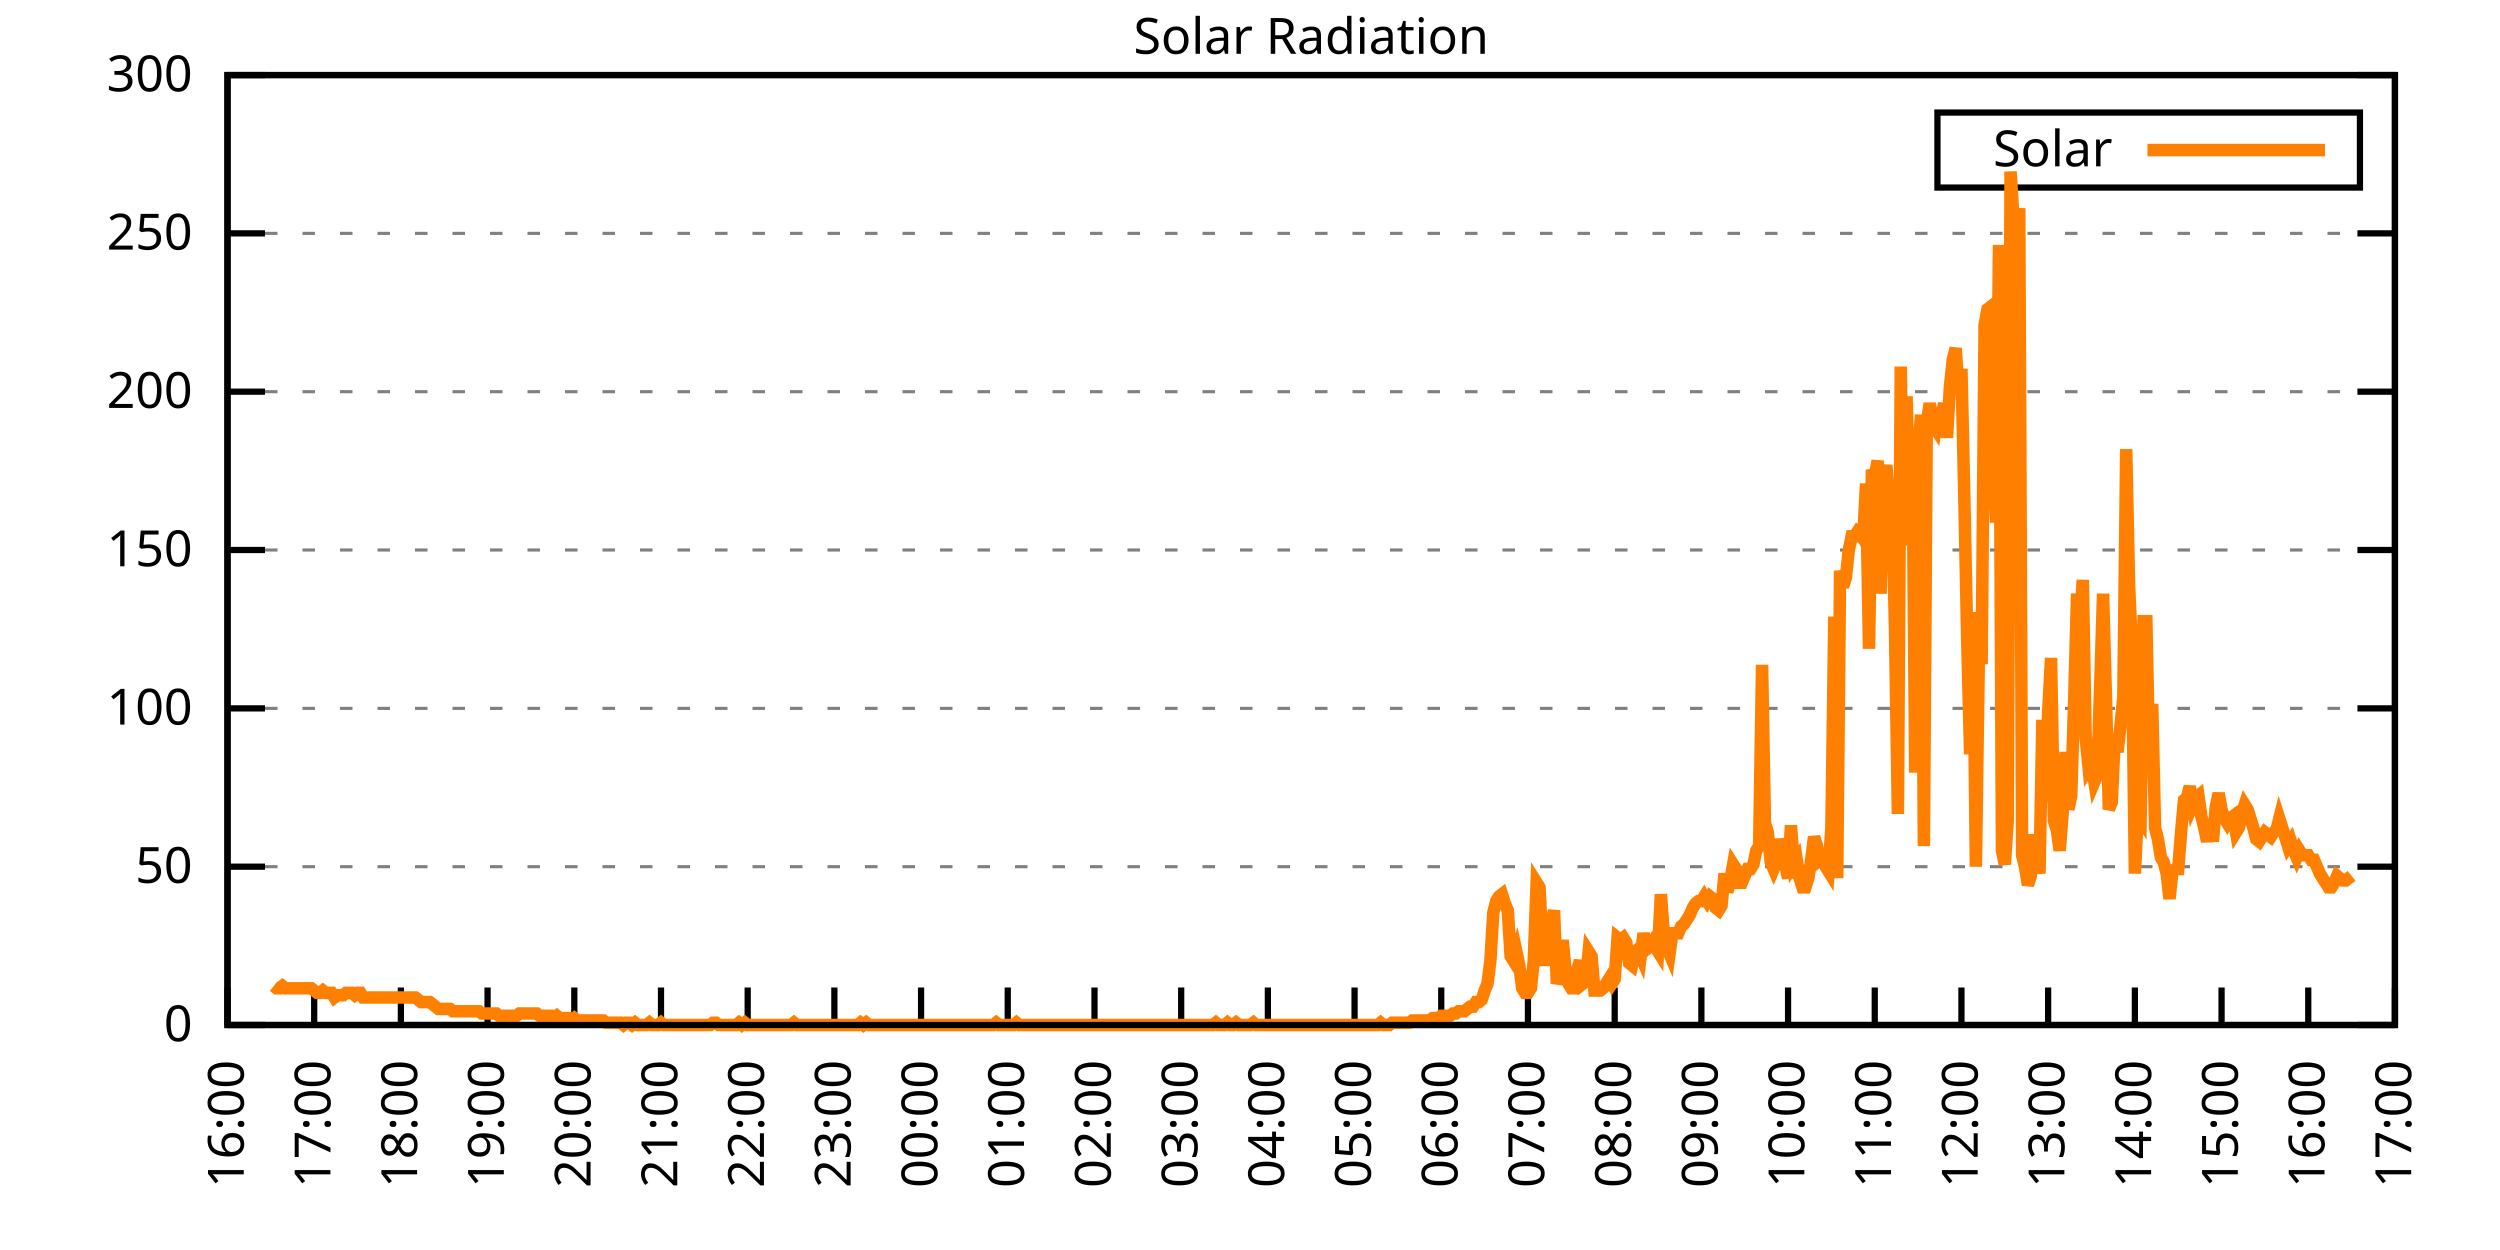
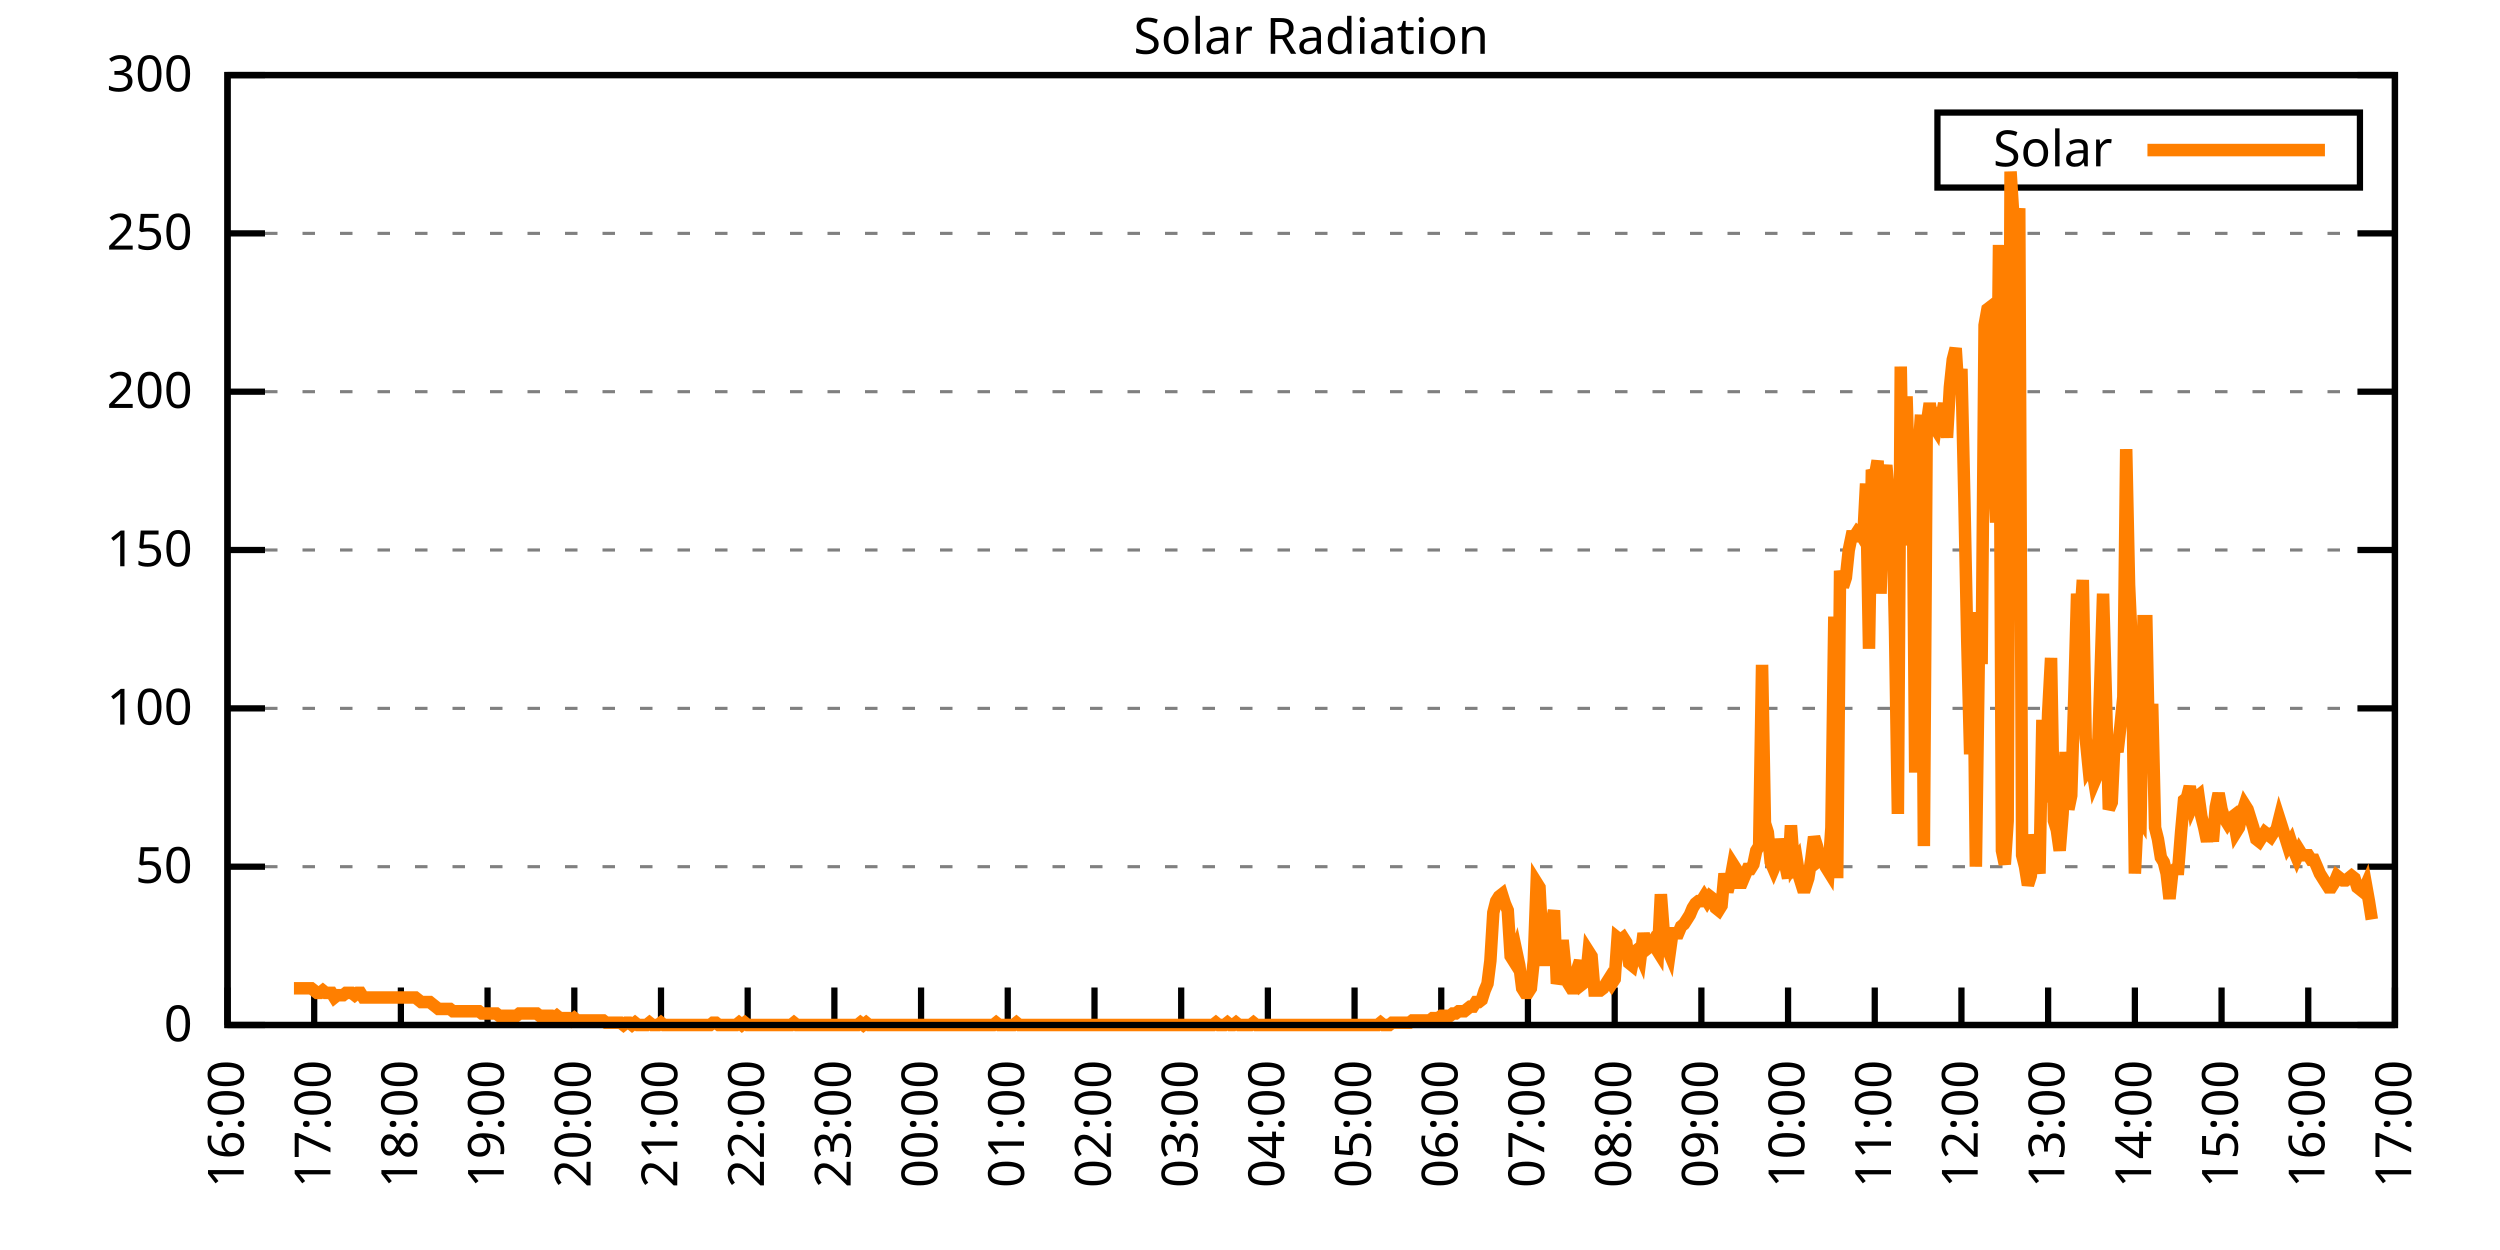
<svg xmlns="http://www.w3.org/2000/svg" xmlns:xlink="http://www.w3.org/1999/xlink" width="400" height="200" viewBox="0 0 400 200">
  <g id="gnuplot_canvas">
    <rect x="0" y="0" width="400" height="200" fill="none" />
    <defs>
      <circle id="gpDot" r="0.5" stroke-width="0.5" stroke="currentColor" />
      <path id="gpPt0" stroke-width="0.333" stroke="currentColor" d="M-1,0 h2 M0,-1 v2" />
      <path id="gpPt1" stroke-width="0.333" stroke="currentColor" d="M-1,-1 L1,1 M1,-1 L-1,1" />
      <path id="gpPt2" stroke-width="0.333" stroke="currentColor" d="M-1,0 L1,0 M0,-1 L0,1 M-1,-1 L1,1 M-1,1 L1,-1" />
      <rect id="gpPt3" stroke-width="0.333" stroke="currentColor" x="-1" y="-1" width="2" height="2" />
      <rect id="gpPt4" stroke-width="0.333" stroke="currentColor" fill="currentColor" x="-1" y="-1" width="2" height="2" />
      <circle id="gpPt5" stroke-width="0.333" stroke="currentColor" cx="0" cy="0" r="1" />
      <use xlink:href="#gpPt5" id="gpPt6" fill="currentColor" stroke="none" />
      <path id="gpPt7" stroke-width="0.333" stroke="currentColor" d="M0,-1.33 L-1.33,0.67 L1.33,0.67 z" />
      <use xlink:href="#gpPt7" id="gpPt8" fill="currentColor" stroke="none" />
      <use xlink:href="#gpPt7" id="gpPt9" stroke="currentColor" transform="rotate(180)" />
      <use xlink:href="#gpPt9" id="gpPt10" fill="currentColor" stroke="none" />
      <use xlink:href="#gpPt3" id="gpPt11" stroke="currentColor" transform="rotate(45)" />
      <use xlink:href="#gpPt11" id="gpPt12" fill="currentColor" stroke="none" />
      <path id="gpPt13" stroke-width="0.333" stroke="currentColor" d="M0,1.330 L1.265,0.411 L0.782,-1.067 L-0.782,-1.076 L-1.265,0.411 z" />
      <use xlink:href="#gpPt13" id="gpPt14" fill="currentColor" stroke="none" />
      <filter id="textbox" filterUnits="objectBoundingBox" x="0" y="0" height="1" width="1">
        <feFlood flood-color="white" flood-opacity="1" result="bgnd" />
        <feComposite in="SourceGraphic" in2="bgnd" operator="atop" />
      </filter>
      <filter id="greybox" filterUnits="objectBoundingBox" x="0" y="0" height="1" width="1">
        <feFlood flood-color="lightgrey" flood-opacity="1" result="grey" />
        <feComposite in="SourceGraphic" in2="grey" operator="atop" />
      </filter>
    </defs>
    <g fill="none" color="white" stroke="currentColor" stroke-width="1.00" stroke-linecap="butt" stroke-linejoin="miter">
</g>
    <g fill="none" color="black" stroke="currentColor" stroke-width="1.00" stroke-linecap="butt" stroke-linejoin="miter">
      <g stroke="none" shape-rendering="crispEdges">
        <polygon fill="rgb(255, 255, 255)" points="36.40,164.00 383.18,164.00 383.18,12.02 36.40,12.02 " />
      </g>
    </g>
    <g fill="none" color="black" stroke="currentColor" stroke-width="1.00" stroke-linecap="butt" stroke-linejoin="miter">
</g>
    <g fill="none" color="black" stroke="black" stroke-width="0.50" stroke-linecap="butt" stroke-linejoin="miter">
</g>
    <g fill="none" color="gray" stroke="currentColor" stroke-width="0.50" stroke-linecap="butt" stroke-linejoin="miter">
      <path stroke="gray" stroke-dasharray="2,4" class="gridline" d="M36.40,164.00 L383.19,164.00  " />
    </g>
    <g fill="none" color="gray" stroke="gray" stroke-width="1.00" stroke-linecap="butt" stroke-linejoin="miter">
</g>
    <g fill="none" color="black" stroke="currentColor" stroke-width="1.00" stroke-linecap="butt" stroke-linejoin="miter">
      <path stroke="black" d="M36.40,164.00 L42.40,164.00 M383.19,164.00 L377.19,164.00  " />
      <g transform="translate(30.80,166.60)" stroke="none" fill="black" font-family="Sans" font-size="8.00" text-anchor="end">
        <text>
          <tspan font-family="Sans"> 0</tspan>
        </text>
      </g>
    </g>
    <g fill="none" color="black" stroke="currentColor" stroke-width="1.00" stroke-linecap="butt" stroke-linejoin="miter">
</g>
    <g fill="none" color="black" stroke="black" stroke-width="0.50" stroke-linecap="butt" stroke-linejoin="miter">
</g>
    <g fill="none" color="gray" stroke="currentColor" stroke-width="0.50" stroke-linecap="butt" stroke-linejoin="miter">
      <path stroke="gray" stroke-dasharray="2,4" class="gridline" d="M36.40,138.67 L383.19,138.67  " />
    </g>
    <g fill="none" color="gray" stroke="gray" stroke-width="1.00" stroke-linecap="butt" stroke-linejoin="miter">
</g>
    <g fill="none" color="black" stroke="currentColor" stroke-width="1.00" stroke-linecap="butt" stroke-linejoin="miter">
      <path stroke="black" d="M36.40,138.67 L42.40,138.67 M383.19,138.67 L377.19,138.67  " />
      <g transform="translate(30.80,141.27)" stroke="none" fill="black" font-family="Sans" font-size="8.00" text-anchor="end">
        <text>
          <tspan font-family="Sans"> 50</tspan>
        </text>
      </g>
    </g>
    <g fill="none" color="black" stroke="currentColor" stroke-width="1.00" stroke-linecap="butt" stroke-linejoin="miter">
</g>
    <g fill="none" color="black" stroke="black" stroke-width="0.50" stroke-linecap="butt" stroke-linejoin="miter">
</g>
    <g fill="none" color="gray" stroke="currentColor" stroke-width="0.50" stroke-linecap="butt" stroke-linejoin="miter">
      <path stroke="gray" stroke-dasharray="2,4" class="gridline" d="M36.40,113.34 L383.19,113.34  " />
    </g>
    <g fill="none" color="gray" stroke="gray" stroke-width="1.00" stroke-linecap="butt" stroke-linejoin="miter">
</g>
    <g fill="none" color="black" stroke="currentColor" stroke-width="1.00" stroke-linecap="butt" stroke-linejoin="miter">
      <path stroke="black" d="M36.40,113.34 L42.40,113.34 M383.19,113.34 L377.19,113.34  " />
      <g transform="translate(30.80,115.94)" stroke="none" fill="black" font-family="Sans" font-size="8.00" text-anchor="end">
        <text>
          <tspan font-family="Sans"> 100</tspan>
        </text>
      </g>
    </g>
    <g fill="none" color="black" stroke="currentColor" stroke-width="1.00" stroke-linecap="butt" stroke-linejoin="miter">
</g>
    <g fill="none" color="black" stroke="black" stroke-width="0.50" stroke-linecap="butt" stroke-linejoin="miter">
</g>
    <g fill="none" color="gray" stroke="currentColor" stroke-width="0.50" stroke-linecap="butt" stroke-linejoin="miter">
      <path stroke="gray" stroke-dasharray="2,4" class="gridline" d="M36.40,88.00 L383.19,88.00  " />
    </g>
    <g fill="none" color="gray" stroke="gray" stroke-width="1.00" stroke-linecap="butt" stroke-linejoin="miter">
</g>
    <g fill="none" color="black" stroke="currentColor" stroke-width="1.00" stroke-linecap="butt" stroke-linejoin="miter">
      <path stroke="black" d="M36.40,88.00 L42.40,88.00 M383.19,88.00 L377.19,88.00  " />
      <g transform="translate(30.80,90.60)" stroke="none" fill="black" font-family="Sans" font-size="8.00" text-anchor="end">
        <text>
          <tspan font-family="Sans"> 150</tspan>
        </text>
      </g>
    </g>
    <g fill="none" color="black" stroke="currentColor" stroke-width="1.00" stroke-linecap="butt" stroke-linejoin="miter">
</g>
    <g fill="none" color="black" stroke="black" stroke-width="0.50" stroke-linecap="butt" stroke-linejoin="miter">
</g>
    <g fill="none" color="gray" stroke="currentColor" stroke-width="0.50" stroke-linecap="butt" stroke-linejoin="miter">
      <path stroke="gray" stroke-dasharray="2,4" class="gridline" d="M36.40,62.67 L383.19,62.67  " />
    </g>
    <g fill="none" color="gray" stroke="gray" stroke-width="1.00" stroke-linecap="butt" stroke-linejoin="miter">
</g>
    <g fill="none" color="black" stroke="currentColor" stroke-width="1.00" stroke-linecap="butt" stroke-linejoin="miter">
      <path stroke="black" d="M36.40,62.67 L42.40,62.67 M383.19,62.67 L377.19,62.67  " />
      <g transform="translate(30.80,65.27)" stroke="none" fill="black" font-family="Sans" font-size="8.00" text-anchor="end">
        <text>
          <tspan font-family="Sans"> 200</tspan>
        </text>
      </g>
    </g>
    <g fill="none" color="black" stroke="currentColor" stroke-width="1.00" stroke-linecap="butt" stroke-linejoin="miter">
</g>
    <g fill="none" color="black" stroke="black" stroke-width="0.50" stroke-linecap="butt" stroke-linejoin="miter">
</g>
    <g fill="none" color="gray" stroke="currentColor" stroke-width="0.50" stroke-linecap="butt" stroke-linejoin="miter">
      <path stroke="gray" stroke-dasharray="2,4" class="gridline" d="M36.40,37.34 L383.19,37.34  " />
    </g>
    <g fill="none" color="gray" stroke="gray" stroke-width="1.00" stroke-linecap="butt" stroke-linejoin="miter">
</g>
    <g fill="none" color="black" stroke="currentColor" stroke-width="1.00" stroke-linecap="butt" stroke-linejoin="miter">
      <path stroke="black" d="M36.40,37.34 L42.40,37.34 M383.19,37.34 L377.19,37.34  " />
      <g transform="translate(30.80,39.94)" stroke="none" fill="black" font-family="Sans" font-size="8.00" text-anchor="end">
        <text>
          <tspan font-family="Sans"> 250</tspan>
        </text>
      </g>
    </g>
    <g fill="none" color="black" stroke="currentColor" stroke-width="1.00" stroke-linecap="butt" stroke-linejoin="miter">
</g>
    <g fill="none" color="black" stroke="black" stroke-width="0.50" stroke-linecap="butt" stroke-linejoin="miter">
</g>
    <g fill="none" color="gray" stroke="currentColor" stroke-width="0.50" stroke-linecap="butt" stroke-linejoin="miter">
      <path stroke="gray" stroke-dasharray="2,4" class="gridline" d="M36.40,12.01 L383.19,12.01  " />
    </g>
    <g fill="none" color="gray" stroke="gray" stroke-width="1.00" stroke-linecap="butt" stroke-linejoin="miter">
</g>
    <g fill="none" color="black" stroke="currentColor" stroke-width="1.00" stroke-linecap="butt" stroke-linejoin="miter">
      <path stroke="black" d="M36.40,12.01 L42.40,12.01 M383.19,12.01 L377.19,12.01  " />
      <g transform="translate(30.80,14.61)" stroke="none" fill="black" font-family="Sans" font-size="8.00" text-anchor="end">
        <text>
          <tspan font-family="Sans"> 300</tspan>
        </text>
      </g>
    </g>
    <g fill="none" color="black" stroke="currentColor" stroke-width="1.00" stroke-linecap="butt" stroke-linejoin="miter">
      <path stroke="black" d="M36.40,164.00 L36.40,158.00  " />
      <g transform="translate(39.00,169.60) rotate(270.00)" stroke="none" fill="black" font-family="Sans" font-size="8.00" text-anchor="end">
        <text>
          <tspan font-family="Sans">16:00</tspan>
        </text>
      </g>
    </g>
    <g fill="none" color="black" stroke="currentColor" stroke-width="1.00" stroke-linecap="butt" stroke-linejoin="miter">
      <path stroke="black" d="M50.27,164.00 L50.27,158.00  " />
      <g transform="translate(52.87,169.60) rotate(270.00)" stroke="none" fill="black" font-family="Sans" font-size="8.00" text-anchor="end">
        <text>
          <tspan font-family="Sans">17:00</tspan>
        </text>
      </g>
    </g>
    <g fill="none" color="black" stroke="currentColor" stroke-width="1.00" stroke-linecap="butt" stroke-linejoin="miter">
      <path stroke="black" d="M64.14,164.00 L64.14,158.00  " />
      <g transform="translate(66.74,169.60) rotate(270.00)" stroke="none" fill="black" font-family="Sans" font-size="8.00" text-anchor="end">
        <text>
          <tspan font-family="Sans">18:00</tspan>
        </text>
      </g>
    </g>
    <g fill="none" color="black" stroke="currentColor" stroke-width="1.00" stroke-linecap="butt" stroke-linejoin="miter">
      <path stroke="black" d="M78.01,164.00 L78.01,158.00  " />
      <g transform="translate(80.61,169.60) rotate(270.00)" stroke="none" fill="black" font-family="Sans" font-size="8.00" text-anchor="end">
        <text>
          <tspan font-family="Sans">19:00</tspan>
        </text>
      </g>
    </g>
    <g fill="none" color="black" stroke="currentColor" stroke-width="1.00" stroke-linecap="butt" stroke-linejoin="miter">
      <path stroke="black" d="M91.89,164.00 L91.89,158.00  " />
      <g transform="translate(94.49,169.60) rotate(270.00)" stroke="none" fill="black" font-family="Sans" font-size="8.00" text-anchor="end">
        <text>
          <tspan font-family="Sans">20:00</tspan>
        </text>
      </g>
    </g>
    <g fill="none" color="black" stroke="currentColor" stroke-width="1.00" stroke-linecap="butt" stroke-linejoin="miter">
      <path stroke="black" d="M105.76,164.00 L105.76,158.00  " />
      <g transform="translate(108.36,169.60) rotate(270.00)" stroke="none" fill="black" font-family="Sans" font-size="8.00" text-anchor="end">
        <text>
          <tspan font-family="Sans">21:00</tspan>
        </text>
      </g>
    </g>
    <g fill="none" color="black" stroke="currentColor" stroke-width="1.00" stroke-linecap="butt" stroke-linejoin="miter">
      <path stroke="black" d="M119.63,164.00 L119.63,158.00  " />
      <g transform="translate(122.23,169.60) rotate(270.00)" stroke="none" fill="black" font-family="Sans" font-size="8.00" text-anchor="end">
        <text>
          <tspan font-family="Sans">22:00</tspan>
        </text>
      </g>
    </g>
    <g fill="none" color="black" stroke="currentColor" stroke-width="1.00" stroke-linecap="butt" stroke-linejoin="miter">
      <path stroke="black" d="M133.50,164.00 L133.50,158.00  " />
      <g transform="translate(136.10,169.60) rotate(270.00)" stroke="none" fill="black" font-family="Sans" font-size="8.00" text-anchor="end">
        <text>
          <tspan font-family="Sans">23:00</tspan>
        </text>
      </g>
    </g>
    <g fill="none" color="black" stroke="currentColor" stroke-width="1.00" stroke-linecap="butt" stroke-linejoin="miter">
      <path stroke="black" d="M147.37,164.00 L147.37,158.00  " />
      <g transform="translate(149.97,169.60) rotate(270.00)" stroke="none" fill="black" font-family="Sans" font-size="8.00" text-anchor="end">
        <text>
          <tspan font-family="Sans">00:00</tspan>
        </text>
      </g>
    </g>
    <g fill="none" color="black" stroke="currentColor" stroke-width="1.00" stroke-linecap="butt" stroke-linejoin="miter">
      <path stroke="black" d="M161.24,164.00 L161.24,158.00  " />
      <g transform="translate(163.84,169.60) rotate(270.00)" stroke="none" fill="black" font-family="Sans" font-size="8.00" text-anchor="end">
        <text>
          <tspan font-family="Sans">01:00</tspan>
        </text>
      </g>
    </g>
    <g fill="none" color="black" stroke="currentColor" stroke-width="1.00" stroke-linecap="butt" stroke-linejoin="miter">
      <path stroke="black" d="M175.12,164.00 L175.12,158.00  " />
      <g transform="translate(177.72,169.60) rotate(270.00)" stroke="none" fill="black" font-family="Sans" font-size="8.00" text-anchor="end">
        <text>
          <tspan font-family="Sans">02:00</tspan>
        </text>
      </g>
    </g>
    <g fill="none" color="black" stroke="currentColor" stroke-width="1.00" stroke-linecap="butt" stroke-linejoin="miter">
      <path stroke="black" d="M188.99,164.00 L188.99,158.00  " />
      <g transform="translate(191.59,169.60) rotate(270.00)" stroke="none" fill="black" font-family="Sans" font-size="8.00" text-anchor="end">
        <text>
          <tspan font-family="Sans">03:00</tspan>
        </text>
      </g>
    </g>
    <g fill="none" color="black" stroke="currentColor" stroke-width="1.00" stroke-linecap="butt" stroke-linejoin="miter">
      <path stroke="black" d="M202.86,164.00 L202.86,158.00  " />
      <g transform="translate(205.46,169.60) rotate(270.00)" stroke="none" fill="black" font-family="Sans" font-size="8.00" text-anchor="end">
        <text>
          <tspan font-family="Sans">04:00</tspan>
        </text>
      </g>
    </g>
    <g fill="none" color="black" stroke="currentColor" stroke-width="1.00" stroke-linecap="butt" stroke-linejoin="miter">
      <path stroke="black" d="M216.73,164.00 L216.73,158.00  " />
      <g transform="translate(219.33,169.60) rotate(270.00)" stroke="none" fill="black" font-family="Sans" font-size="8.00" text-anchor="end">
        <text>
          <tspan font-family="Sans">05:00</tspan>
        </text>
      </g>
    </g>
    <g fill="none" color="black" stroke="currentColor" stroke-width="1.00" stroke-linecap="butt" stroke-linejoin="miter">
      <path stroke="black" d="M230.60,164.00 L230.60,158.00  " />
      <g transform="translate(233.20,169.60) rotate(270.00)" stroke="none" fill="black" font-family="Sans" font-size="8.00" text-anchor="end">
        <text>
          <tspan font-family="Sans">06:00</tspan>
        </text>
      </g>
    </g>
    <g fill="none" color="black" stroke="currentColor" stroke-width="1.00" stroke-linecap="butt" stroke-linejoin="miter">
      <path stroke="black" d="M244.47,164.00 L244.47,158.00  " />
      <g transform="translate(247.07,169.60) rotate(270.00)" stroke="none" fill="black" font-family="Sans" font-size="8.00" text-anchor="end">
        <text>
          <tspan font-family="Sans">07:00</tspan>
        </text>
      </g>
    </g>
    <g fill="none" color="black" stroke="currentColor" stroke-width="1.00" stroke-linecap="butt" stroke-linejoin="miter">
      <path stroke="black" d="M258.35,164.00 L258.35,158.00  " />
      <g transform="translate(260.95,169.60) rotate(270.00)" stroke="none" fill="black" font-family="Sans" font-size="8.00" text-anchor="end">
        <text>
          <tspan font-family="Sans">08:00</tspan>
        </text>
      </g>
    </g>
    <g fill="none" color="black" stroke="currentColor" stroke-width="1.00" stroke-linecap="butt" stroke-linejoin="miter">
      <path stroke="black" d="M272.22,164.00 L272.22,158.00  " />
      <g transform="translate(274.82,169.60) rotate(270.00)" stroke="none" fill="black" font-family="Sans" font-size="8.00" text-anchor="end">
        <text>
          <tspan font-family="Sans">09:00</tspan>
        </text>
      </g>
    </g>
    <g fill="none" color="black" stroke="currentColor" stroke-width="1.00" stroke-linecap="butt" stroke-linejoin="miter">
      <path stroke="black" d="M286.09,164.00 L286.09,158.00  " />
      <g transform="translate(288.69,169.60) rotate(270.00)" stroke="none" fill="black" font-family="Sans" font-size="8.00" text-anchor="end">
        <text>
          <tspan font-family="Sans">10:00</tspan>
        </text>
      </g>
    </g>
    <g fill="none" color="black" stroke="currentColor" stroke-width="1.00" stroke-linecap="butt" stroke-linejoin="miter">
      <path stroke="black" d="M299.96,164.00 L299.96,158.00  " />
      <g transform="translate(302.56,169.60) rotate(270.00)" stroke="none" fill="black" font-family="Sans" font-size="8.00" text-anchor="end">
        <text>
          <tspan font-family="Sans">11:00</tspan>
        </text>
      </g>
    </g>
    <g fill="none" color="black" stroke="currentColor" stroke-width="1.00" stroke-linecap="butt" stroke-linejoin="miter">
      <path stroke="black" d="M313.83,164.00 L313.83,158.00  " />
      <g transform="translate(316.43,169.60) rotate(270.00)" stroke="none" fill="black" font-family="Sans" font-size="8.00" text-anchor="end">
        <text>
          <tspan font-family="Sans">12:00</tspan>
        </text>
      </g>
    </g>
    <g fill="none" color="black" stroke="currentColor" stroke-width="1.00" stroke-linecap="butt" stroke-linejoin="miter">
      <path stroke="black" d="M327.70,164.00 L327.70,158.00  " />
      <g transform="translate(330.30,169.60) rotate(270.00)" stroke="none" fill="black" font-family="Sans" font-size="8.00" text-anchor="end">
        <text>
          <tspan font-family="Sans">13:00</tspan>
        </text>
      </g>
    </g>
    <g fill="none" color="black" stroke="currentColor" stroke-width="1.00" stroke-linecap="butt" stroke-linejoin="miter">
      <path stroke="black" d="M341.58,164.00 L341.58,158.00  " />
      <g transform="translate(344.18,169.60) rotate(270.00)" stroke="none" fill="black" font-family="Sans" font-size="8.00" text-anchor="end">
        <text>
          <tspan font-family="Sans">14:00</tspan>
        </text>
      </g>
    </g>
    <g fill="none" color="black" stroke="currentColor" stroke-width="1.00" stroke-linecap="butt" stroke-linejoin="miter">
      <path stroke="black" d="M355.45,164.00 L355.45,158.00  " />
      <g transform="translate(358.05,169.60) rotate(270.00)" stroke="none" fill="black" font-family="Sans" font-size="8.00" text-anchor="end">
        <text>
          <tspan font-family="Sans">15:00</tspan>
        </text>
      </g>
    </g>
    <g fill="none" color="black" stroke="currentColor" stroke-width="1.00" stroke-linecap="butt" stroke-linejoin="miter">
      <path stroke="black" d="M369.32,164.00 L369.32,158.00  " />
      <g transform="translate(371.92,169.60) rotate(270.00)" stroke="none" fill="black" font-family="Sans" font-size="8.00" text-anchor="end">
        <text>
          <tspan font-family="Sans">16:00</tspan>
        </text>
      </g>
    </g>
    <g fill="none" color="black" stroke="currentColor" stroke-width="1.00" stroke-linecap="butt" stroke-linejoin="miter">
      <path stroke="black" d="M383.19,164.00 L383.19,158.00  " />
      <g transform="translate(385.79,169.60) rotate(270.00)" stroke="none" fill="black" font-family="Sans" font-size="8.00" text-anchor="end">
        <text>
          <tspan font-family="Sans">17:00</tspan>
        </text>
      </g>
    </g>
    <g fill="none" color="black" stroke="currentColor" stroke-width="1.00" stroke-linecap="butt" stroke-linejoin="miter">
</g>
    <g fill="none" color="black" stroke="currentColor" stroke-width="1.00" stroke-linecap="butt" stroke-linejoin="miter">
      <path stroke="black" d="M36.40,12.01 L36.40,164.00 L383.19,164.00 L383.19,12.01 L36.40,12.01 Z  " />
    </g>
    <g fill="none" color="black" stroke="currentColor" stroke-width="1.00" stroke-linecap="butt" stroke-linejoin="miter">
</g>
    <g fill="none" color="black" stroke="currentColor" stroke-width="1.00" stroke-linecap="butt" stroke-linejoin="miter">
      <path stroke="black" d="M309.99,30.01 L309.99,18.01 L377.59,18.01 L377.59,30.01 L309.99,30.01 Z  " />
    </g>
    <g id="Solar_Radiation_plot_1">
      <g fill="none" color="white" stroke="black" stroke-width="2.00" stroke-linecap="butt" stroke-linejoin="miter">
</g>
      <g fill="none" color="black" stroke="currentColor" stroke-width="2.00" stroke-linecap="butt" stroke-linejoin="miter">
        <g transform="translate(337.99,26.61)" stroke="none" fill="black" font-family="Sans" font-size="8.00" text-anchor="end">
          <text>
            <tspan font-family="Sans">Solar</tspan>
          </text>
        </g>
      </g>
      <g fill="none" color="black" stroke="currentColor" stroke-width="2.00" stroke-linecap="butt" stroke-linejoin="miter">
-         <path stroke="rgb(255, 127,   0)" d="M343.59,24.01 L371.99,24.01 M43.80,157.76 L44.26,158.13 L44.72,158.13 L45.19,157.76 L45.65,158.13 L46.11,158.13   L46.57,158.13 L47.03,158.13 L47.50,158.13 L47.96,158.13 L48.42,158.13 L48.88,158.13 L49.35,158.13 L49.81,158.13   L50.27,158.49 L50.73,158.86 L51.20,158.86 L51.66,158.49 L52.12,158.86 L52.58,158.86 L53.05,158.86 L53.51,159.60   L53.97,159.23 L54.43,159.23 L54.90,159.23 L55.36,158.86 L55.82,158.86 L56.28,158.86 L56.75,159.23 L57.21,158.86   L57.67,158.86 L58.13,159.60 L58.59,159.60 L59.06,159.60 L59.52,159.60 L59.98,159.60 L60.44,159.60 L60.91,159.60   L61.37,159.60 L61.83,159.60 L62.29,159.60 L62.76,159.60 L63.22,159.60 L63.68,159.60 L64.14,159.60 L64.61,159.60   L65.07,159.60 L65.53,159.60 L65.99,159.60 L66.46,159.60 L66.92,159.96 L67.38,160.33 L67.84,160.33 L68.30,160.33   L68.77,160.33 L69.23,160.70 L69.69,161.06 L70.15,161.43 L70.62,161.43 L71.08,161.43 L71.54,161.43 L72.00,161.43   L72.47,161.80 L72.93,161.80 L73.39,161.80 L73.85,161.80 L74.32,161.80 L74.78,161.80 L75.24,161.80 L75.70,161.80   L76.17,161.80 L76.63,161.80 L77.09,162.16 L77.55,162.16 L78.01,162.16 L78.48,162.16 L78.94,162.16 L79.40,162.16   L79.86,162.53 L80.33,162.53 L80.79,162.53 L81.25,162.53 L81.71,162.53 L82.18,162.53 L82.64,162.53 L83.10,162.16   L83.56,162.16 L84.03,162.16 L84.49,162.16 L84.95,162.16 L85.41,162.16 L85.88,162.16 L86.34,162.53 L86.80,162.53   L87.26,162.53 L87.72,162.53 L88.19,162.53 L88.65,162.90 L89.11,162.53 L89.57,162.90 L90.04,162.90 L90.50,162.90   L90.96,162.90 L91.42,163.27 L91.89,162.90 L92.35,163.27 L92.81,163.27 L93.27,163.27 L93.74,163.27 L94.20,163.27   L94.66,163.27 L95.12,163.27 L95.59,163.27 L96.05,163.27 L96.51,163.27 L96.97,163.63 L97.44,163.63 L97.90,163.63   L98.36,163.63 L98.82,163.63 L99.28,163.63 L99.75,164.00 L100.21,163.63 L100.67,163.63 L101.13,164.00 L101.60,163.63   L102.06,164.00 L102.52,164.00 L102.98,164.00 L103.45,164.00 L103.91,163.63 L104.37,164.00 L104.83,164.00 L105.30,164.00   L105.76,163.63 L106.22,164.00 L106.68,164.00 L107.15,164.00 L107.61,164.00 L108.07,164.00 L108.53,164.00 L108.99,164.00   L109.46,164.00 L109.92,164.00 L110.38,164.00 L110.84,164.00 L111.31,164.00 L111.77,164.00 L112.23,164.00 L112.69,164.00   L113.16,164.00 L113.62,164.00 L114.08,163.63 L114.54,163.63 L115.01,164.00 L115.47,164.00 L115.93,164.00 L116.39,164.00   L116.86,164.00 L117.32,164.00 L117.78,164.00 L118.24,163.63 L118.70,164.00 L119.17,163.63 L119.63,164.00 L120.09,164.00   L120.55,164.00 L121.02,164.00 L121.48,164.00 L121.94,164.00 L122.40,164.00 L122.87,164.00 L123.33,164.00 L123.79,164.00   L124.25,164.00 L124.72,164.00 L125.18,164.00 L125.64,164.00 L126.10,164.00 L126.57,164.00 L127.03,163.63 L127.49,164.00   L127.95,164.00 L128.41,164.00 L128.88,164.00 L129.34,164.00 L129.80,164.00 L130.26,164.00 L130.73,164.00 L131.19,164.00   L131.65,164.00 L132.11,164.00 L132.58,164.00 L133.04,164.00 L133.50,164.00 L133.96,164.00 L134.43,164.00 L134.89,164.00   L135.35,164.00 L135.81,164.00 L136.28,164.00 L136.74,164.00 L137.20,164.00 L137.66,163.63 L138.13,164.00 L138.59,163.63   L139.05,164.00 L139.51,164.00 L139.97,164.00 L140.44,164.00 L140.90,164.00 L141.36,164.00 L141.82,164.00 L142.29,164.00   L142.75,164.00 L143.21,164.00 L143.67,164.00 L144.14,164.00 L144.60,164.00 L145.06,164.00 L145.52,164.00 L145.99,164.00   L146.45,164.00 L146.91,164.00 L147.37,164.00 L147.84,164.00 L148.30,164.00 L148.76,164.00 L149.22,164.00 L149.68,164.00   L150.15,164.00 L150.61,164.00 L151.07,164.00 L151.53,164.00 L152.00,164.00 L152.46,164.00 L152.92,164.00 L153.38,164.00   L153.85,164.00 L154.31,164.00 L154.77,164.00 L155.23,164.00 L155.70,164.00 L156.16,164.00 L156.62,164.00 L157.08,164.00   L157.55,164.00 L158.01,164.00 L158.47,164.00 L158.93,164.00 L159.39,163.63 L159.86,164.00 L160.32,164.00 L160.78,164.00   L161.24,164.00 L161.71,164.00 L162.17,164.00 L162.63,163.63 L163.09,164.00 L163.56,164.00 L164.02,164.00 L164.48,164.00   L164.94,164.00 L165.41,164.00 L165.87,164.00 L166.33,164.00 L166.79,164.00 L167.26,164.00 L167.72,164.00 L168.18,164.00   L168.64,164.00 L169.10,164.00 L169.57,164.00 L170.03,164.00 L170.49,164.00 L170.95,164.00 L171.42,164.00 L171.88,164.00   L172.34,164.00 L172.80,164.00 L173.27,164.00 L173.73,164.00 L174.19,164.00 L174.65,164.00 L175.12,164.00 L175.58,164.00   L176.04,164.00 L176.50,164.00 L176.97,164.00 L177.43,164.00 L177.89,164.00 L178.35,164.00 L178.82,164.00 L179.28,164.00   L179.74,164.00 L180.20,164.00 L180.66,164.00 L181.13,164.00 L181.59,164.00 L182.05,164.00 L182.51,164.00 L182.98,164.00   L183.44,164.00 L183.90,164.00 L184.36,164.00 L184.83,164.00 L185.29,164.00 L185.75,164.00 L186.21,164.00 L186.68,164.00   L187.14,164.00 L187.60,164.00 L188.06,164.00 L188.53,164.00 L188.99,164.00 L189.45,164.00 L189.91,164.00 L190.37,164.00   L190.84,164.00 L191.30,164.00 L191.76,164.00 L192.22,164.00 L192.69,164.00 L193.15,164.00 L193.61,164.00 L194.07,164.00   L194.54,163.63 L195.00,164.00 L195.46,164.00 L195.92,164.00 L196.39,163.63 L196.85,164.00 L197.31,164.00 L197.77,163.63   L198.24,164.00 L198.70,164.00 L199.16,164.00 L199.62,164.00 L200.08,164.00 L200.55,163.63 L201.01,164.00 L201.47,164.00   L201.93,164.00 L202.40,164.00 L202.86,164.00 L203.32,164.00 L203.78,164.00 L204.25,164.00 L204.71,164.00 L205.17,164.00   L205.63,164.00 L206.10,164.00 L206.56,164.00 L207.02,164.00 L207.48,164.00 L207.95,164.00 L208.41,164.00 L208.87,164.00   L209.33,164.00 L209.80,164.00 L210.26,164.00 L210.72,164.00 L211.18,164.00 L211.64,164.00 L212.11,164.00 L212.57,164.00   L213.03,164.00 L213.49,164.00 L213.96,164.00 L214.42,164.00 L214.88,164.00 L215.34,164.00 L215.81,164.00 L216.27,164.00   L216.73,164.00 L217.19,164.00 L217.66,164.00 L218.12,164.00 L218.58,164.00 L219.04,164.00 L219.51,164.00 L219.97,164.00   L220.43,164.00 L220.89,163.63 L221.35,164.00 L221.82,164.00 L222.28,164.00 L222.74,163.63 L223.20,163.63 L223.67,163.63   L224.13,163.63 L224.59,163.63 L225.05,163.63 L225.52,163.63 L225.98,163.27 L226.44,163.27 L226.90,163.27 L227.37,163.27   L227.83,163.27 L228.29,163.27 L228.75,163.27 L229.22,162.90 L229.68,162.90 L230.14,162.90 L230.60,162.53 L231.06,162.53   L231.53,162.53 L231.99,162.53 L232.45,162.16 L232.91,162.16 L233.38,161.80 L233.84,161.80 L234.30,161.80 L234.76,161.43   L235.23,161.06 L235.69,161.06 L236.15,160.33 L236.61,160.33 L237.08,159.96 L237.54,158.49 L238.00,157.39 L238.46,153.72   L238.93,146.01 L239.39,144.18 L239.85,143.44 L240.31,143.08 L240.77,144.55 L241.24,145.65 L241.70,152.99 L242.16,153.72   L242.62,152.25 L243.09,154.46 L243.55,158.13 L244.01,158.86 L244.47,158.86 L244.94,158.13 L245.40,153.72 L245.86,141.24   L246.32,141.98 L246.79,151.15 L247.25,154.46 L247.71,150.79 L248.17,148.22 L248.64,145.65 L249.10,157.39 L249.56,155.92   L250.02,150.42 L250.49,155.19 L250.95,157.39 L251.41,158.13 L251.87,158.13 L252.33,155.19 L252.80,153.72 L253.26,157.39   L253.72,157.03 L254.18,152.25 L254.65,152.99 L255.11,158.49 L255.57,158.49 L256.03,158.49 L256.50,158.13 L256.96,157.39   L257.42,156.66 L257.88,157.39 L258.35,156.66 L258.81,150.05 L259.27,150.42 L259.73,150.05 L260.20,150.79 L260.66,154.09   L261.12,154.46 L261.58,152.25 L262.04,151.89 L262.51,152.99 L262.97,149.32 L263.43,151.89 L263.89,151.52 L264.36,150.79   L264.82,151.52 L265.28,152.25 L265.74,143.08 L266.21,149.32 L266.67,151.52 L267.13,152.62 L267.59,149.32 L268.06,149.32   L268.52,149.32 L268.98,148.22 L269.44,147.85 L269.91,147.11 L270.37,146.38 L270.83,145.28 L271.29,144.55 L271.75,144.18   L272.22,144.18 L272.68,143.44 L273.14,144.18 L273.60,143.44 L274.07,143.81 L274.53,145.28 L274.99,145.65 L275.45,144.91   L275.92,139.77 L276.38,142.71 L276.84,140.87 L277.30,138.30 L277.77,139.04 L278.23,141.24 L278.69,141.24 L279.15,140.14   L279.62,139.04 L280.08,139.04 L280.54,138.30 L281.00,136.10 L281.46,135.37 L281.93,106.37 L282.39,131.70 L282.85,133.17   L283.31,137.94 L283.78,139.04 L284.24,137.94 L284.70,134.27 L285.16,136.47 L285.63,138.30 L286.09,140.51 L286.55,132.06   L287.01,138.30 L287.48,137.57 L287.94,140.51 L288.40,141.98 L288.86,141.98 L289.33,140.51 L289.79,137.57 L290.25,133.90   L290.71,135.37 L291.18,137.57 L291.64,137.20 L292.10,138.67 L292.56,139.41 L293.02,132.43 L293.49,98.66 L293.95,140.51   L294.41,91.32 L294.87,93.89 L295.34,92.42 L295.80,88.02 L296.26,85.81 L296.72,85.81 L297.19,85.08 L297.65,85.45   L298.11,86.18 L298.57,77.37 L299.04,103.80 L299.50,75.17 L299.96,76.27 L300.42,73.70 L300.89,94.99 L301.35,77.00   L301.81,74.43 L302.27,79.94 L302.73,79.57 L303.20,100.86 L303.66,130.23 L304.12,58.65 L304.58,87.28 L305.05,63.42   L305.51,79.57 L305.97,68.93 L306.43,123.62 L306.90,73.33 L307.36,66.36 L307.82,135.37 L308.28,67.83 L308.75,64.52   L309.21,67.83 L309.67,68.56 L310.13,65.26 L310.60,67.09 L311.06,64.52 L311.52,70.03 L311.98,61.95 L312.44,57.55   L312.91,55.71 L313.37,63.05 L313.83,59.02 L314.29,79.57 L314.76,102.70 L315.22,120.69 L315.68,97.93 L316.14,138.67   L316.61,105.27 L317.07,105.27 L317.53,52.04 L317.99,49.47 L318.46,49.11 L318.92,73.33 L319.38,83.61 L319.84,39.19   L320.31,136.10 L320.77,138.30 L321.23,131.33 L321.69,27.45 L322.15,34.79 L322.62,38.46 L323.08,33.32 L323.54,136.84   L324.00,138.67 L324.47,141.61 L324.93,140.14 L325.39,133.53 L326.32,139.77 L326.78,115.18 L327.24,128.39 L327.70,114.08   L328.17,105.27 L328.63,131.33 L329.09,132.80 L329.55,136.10 L330.02,130.23 L330.48,120.32 L330.94,129.49 L331.40,127.29   L331.87,111.88 L332.33,94.99 L332.79,100.13 L333.25,92.79 L333.71,118.12 L334.18,122.89 L334.64,122.15 L335.10,125.09   L335.56,123.99 L336.03,109.67 L336.49,94.99 L336.95,111.51 L337.41,129.49 L337.88,128.39 L338.34,118.48 L338.80,120.32   L339.26,116.28 L339.73,111.51 L340.19,71.86 L340.65,93.52 L341.11,103.80 L341.58,139.77 L342.04,130.23 L342.50,130.96   L342.96,99.39 L343.42,99.39 L343.89,122.52 L344.35,112.61 L344.81,132.43 L345.27,134.27 L345.74,137.20 L346.20,137.94   L346.66,139.77 L347.12,143.81 L347.59,139.41 L348.05,139.04 L348.51,139.04 L348.97,133.17 L349.44,128.03 L349.90,127.66   L350.36,125.82 L350.82,128.76 L351.29,127.66 L351.75,127.29 L352.21,130.60 L352.67,132.43 L353.13,134.63 L353.60,131.70   L354.06,134.63 L354.52,129.13 L354.98,126.93 L355.45,129.49 L355.91,130.96 L356.37,131.70 L356.83,130.96 L357.30,130.60   L357.76,133.17 L358.22,132.43 L358.68,130.23 L359.15,128.76 L359.61,129.49 L360.07,130.96 L360.53,132.43 L361.00,134.27   L361.46,134.63 L361.92,133.90 L362.38,133.17 L362.84,133.53 L363.31,133.90 L363.77,133.17 L364.23,132.80 L364.69,130.96   L365.16,132.43 L365.62,133.90 L366.08,135.37 L366.54,134.63 L367.01,136.10 L367.47,137.20 L367.93,136.10 L368.39,136.84   L368.86,136.84 L369.32,136.84 L369.78,137.57 L370.24,137.57 L370.71,138.67 L371.17,139.77 L371.63,140.51 L372.09,141.24   L372.56,141.98 L373.02,141.98 L373.48,141.24 L373.94,140.14 L374.40,140.51 L374.87,140.87 L375.33,140.87 L375.79,140.51   L376.25,140.14  " />
+         <path stroke="rgb(255, 127,   0)" d="M343.59,24.01 L371.99,24.01 M47.03,158.13 L47.50,158.13 L47.96,158.13 L48.42,158.13 L48.88,158.13 L49.35,158.13   L49.81,158.13 L50.27,158.49 L50.73,158.86 L51.20,158.86 L51.66,158.49 L52.12,158.86 L52.58,158.86 L53.05,158.86   L53.51,159.60 L53.97,159.23 L54.43,159.23 L54.90,159.23 L55.36,158.86 L55.82,158.86 L56.28,158.86 L56.75,159.23   L57.21,158.86 L57.67,158.86 L58.13,159.60 L58.59,159.60 L59.06,159.60 L59.52,159.60 L59.98,159.60 L60.44,159.60   L60.91,159.60 L61.37,159.60 L61.83,159.60 L62.29,159.60 L62.76,159.60 L63.22,159.60 L63.68,159.60 L64.14,159.60   L64.61,159.60 L65.07,159.60 L65.53,159.60 L65.99,159.60 L66.46,159.60 L66.92,159.96 L67.38,160.33 L67.84,160.33   L68.30,160.33 L68.77,160.33 L69.23,160.70 L69.69,161.06 L70.15,161.43 L70.62,161.43 L71.08,161.43 L71.54,161.43   L72.00,161.43 L72.47,161.80 L72.93,161.80 L73.39,161.80 L73.85,161.80 L74.32,161.80 L74.78,161.80 L75.24,161.80   L75.70,161.80 L76.17,161.80 L76.63,161.80 L77.09,162.16 L77.55,162.16 L78.01,162.16 L78.48,162.16 L78.94,162.16   L79.40,162.16 L79.86,162.53 L80.33,162.53 L80.79,162.53 L81.25,162.53 L81.71,162.53 L82.18,162.53 L82.64,162.53   L83.10,162.16 L83.56,162.16 L84.03,162.16 L84.49,162.16 L84.95,162.16 L85.41,162.16 L85.88,162.16 L86.34,162.53   L86.80,162.53 L87.26,162.53 L87.72,162.53 L88.19,162.53 L88.65,162.90 L89.11,162.53 L89.57,162.90 L90.04,162.90   L90.50,162.90 L90.96,162.90 L91.42,163.27 L91.89,162.90 L92.35,163.27 L92.81,163.27 L93.27,163.27 L93.74,163.27   L94.20,163.27 L94.66,163.27 L95.12,163.27 L95.59,163.27 L96.05,163.27 L96.51,163.27 L96.97,163.63 L97.44,163.63   L97.90,163.63 L98.36,163.63 L98.82,163.63 L99.28,163.63 L99.75,164.00 L100.21,163.63 L100.67,163.63 L101.13,164.00   L101.60,163.63 L102.06,164.00 L102.52,164.00 L102.98,164.00 L103.45,164.00 L103.91,163.63 L104.37,164.00 L104.83,164.00   L105.30,164.00 L105.76,163.63 L106.22,164.00 L106.68,164.00 L107.15,164.00 L107.61,164.00 L108.07,164.00 L108.53,164.00   L108.99,164.00 L109.46,164.00 L109.92,164.00 L110.38,164.00 L110.84,164.00 L111.31,164.00 L111.77,164.00 L112.23,164.00   L112.69,164.00 L113.16,164.00 L113.62,164.00 L114.08,163.63 L114.54,163.63 L115.01,164.00 L115.47,164.00 L115.93,164.00   L116.39,164.00 L116.86,164.00 L117.32,164.00 L117.78,164.00 L118.24,163.63 L118.70,164.00 L119.17,163.63 L119.63,164.00   L120.09,164.00 L120.55,164.00 L121.02,164.00 L121.48,164.00 L121.94,164.00 L122.40,164.00 L122.87,164.00 L123.33,164.00   L123.79,164.00 L124.25,164.00 L124.72,164.00 L125.18,164.00 L125.64,164.00 L126.10,164.00 L126.57,164.00 L127.03,163.63   L127.49,164.00 L127.95,164.00 L128.41,164.00 L128.88,164.00 L129.34,164.00 L129.80,164.00 L130.26,164.00 L130.73,164.00   L131.19,164.00 L131.65,164.00 L132.11,164.00 L132.58,164.00 L133.04,164.00 L133.50,164.00 L133.96,164.00 L134.43,164.00   L134.89,164.00 L135.35,164.00 L135.81,164.00 L136.28,164.00 L136.74,164.00 L137.20,164.00 L137.66,163.63 L138.13,164.00   L138.59,163.63 L139.05,164.00 L139.51,164.00 L139.97,164.00 L140.44,164.00 L140.90,164.00 L141.36,164.00 L141.82,164.00   L142.29,164.00 L142.75,164.00 L143.21,164.00 L143.67,164.00 L144.14,164.00 L144.60,164.00 L145.06,164.00 L145.52,164.00   L145.99,164.00 L146.45,164.00 L146.91,164.00 L147.37,164.00 L147.84,164.00 L148.30,164.00 L148.76,164.00 L149.22,164.00   L149.68,164.00 L150.15,164.00 L150.61,164.00 L151.07,164.00 L151.53,164.00 L152.00,164.00 L152.46,164.00 L152.92,164.00   L153.38,164.00 L153.85,164.00 L154.31,164.00 L154.77,164.00 L155.23,164.00 L155.70,164.00 L156.16,164.00 L156.62,164.00   L157.08,164.00 L157.55,164.00 L158.01,164.00 L158.47,164.00 L158.93,164.00 L159.39,163.63 L159.86,164.00 L160.32,164.00   L160.78,164.00 L161.24,164.00 L161.71,164.00 L162.17,164.00 L162.63,163.63 L163.09,164.00 L163.56,164.00 L164.02,164.00   L164.48,164.00 L164.94,164.00 L165.41,164.00 L165.87,164.00 L166.33,164.00 L166.79,164.00 L167.26,164.00 L167.72,164.00   L168.18,164.00 L168.64,164.00 L169.10,164.00 L169.57,164.00 L170.03,164.00 L170.49,164.00 L170.95,164.00 L171.42,164.00   L171.88,164.00 L172.34,164.00 L172.80,164.00 L173.27,164.00 L173.73,164.00 L174.19,164.00 L174.65,164.00 L175.12,164.00   L175.58,164.00 L176.04,164.00 L176.50,164.00 L176.97,164.00 L177.43,164.00 L177.89,164.00 L178.35,164.00 L178.82,164.00   L179.28,164.00 L179.74,164.00 L180.20,164.00 L180.66,164.00 L181.13,164.00 L181.59,164.00 L182.05,164.00 L182.51,164.00   L182.98,164.00 L183.44,164.00 L183.90,164.00 L184.36,164.00 L184.83,164.00 L185.29,164.00 L185.75,164.00 L186.21,164.00   L186.68,164.00 L187.14,164.00 L187.60,164.00 L188.06,164.00 L188.53,164.00 L188.99,164.00 L189.45,164.00 L189.91,164.00   L190.37,164.00 L190.84,164.00 L191.30,164.00 L191.76,164.00 L192.22,164.00 L192.69,164.00 L193.15,164.00 L193.61,164.00   L194.07,164.00 L194.54,163.63 L195.00,164.00 L195.46,164.00 L195.92,164.00 L196.39,163.63 L196.85,164.00 L197.31,164.00   L197.77,163.63 L198.24,164.00 L198.70,164.00 L199.16,164.00 L199.62,164.00 L200.08,164.00 L200.55,163.63 L201.01,164.00   L201.47,164.00 L201.93,164.00 L202.40,164.00 L202.86,164.00 L203.32,164.00 L203.78,164.00 L204.25,164.00 L204.71,164.00   L205.17,164.00 L205.63,164.00 L206.10,164.00 L206.56,164.00 L207.02,164.00 L207.48,164.00 L207.95,164.00 L208.41,164.00   L208.87,164.00 L209.33,164.00 L209.80,164.00 L210.26,164.00 L210.72,164.00 L211.18,164.00 L211.64,164.00 L212.11,164.00   L212.57,164.00 L213.03,164.00 L213.49,164.00 L213.96,164.00 L214.42,164.00 L214.88,164.00 L215.34,164.00 L215.81,164.00   L216.27,164.00 L216.73,164.00 L217.19,164.00 L217.66,164.00 L218.12,164.00 L218.58,164.00 L219.04,164.00 L219.51,164.00   L219.97,164.00 L220.43,164.00 L220.89,163.63 L221.35,164.00 L221.82,164.00 L222.28,164.00 L222.74,163.63 L223.20,163.63   L223.67,163.63 L224.13,163.63 L224.59,163.63 L225.05,163.63 L225.52,163.63 L225.98,163.27 L226.44,163.27 L226.90,163.27   L227.37,163.27 L227.83,163.27 L228.29,163.27 L228.75,163.27 L229.22,162.90 L229.68,162.90 L230.14,162.90 L230.60,162.53   L231.06,162.53 L231.53,162.53 L231.99,162.53 L232.45,162.16 L232.91,162.16 L233.38,161.80 L233.84,161.80 L234.30,161.80   L234.76,161.43 L235.23,161.06 L235.69,161.06 L236.15,160.33 L236.61,160.33 L237.08,159.96 L237.54,158.49 L238.00,157.39   L238.46,153.72 L238.93,146.01 L239.39,144.18 L239.85,143.44 L240.31,143.08 L240.77,144.55 L241.24,145.65 L241.70,152.99   L242.16,153.72 L242.62,152.25 L243.09,154.46 L243.55,158.13 L244.01,158.86 L244.47,158.86 L244.94,158.13 L245.40,153.72   L245.86,141.24 L246.32,141.98 L246.79,151.15 L247.25,154.46 L247.71,150.79 L248.17,148.22 L248.64,145.65 L249.10,157.39   L249.56,155.92 L250.02,150.42 L250.49,155.19 L250.95,157.39 L251.41,158.13 L251.87,158.13 L252.33,155.19 L252.80,153.72   L253.26,157.39 L253.72,157.03 L254.18,152.25 L254.65,152.99 L255.11,158.49 L255.57,158.49 L256.03,158.49 L256.50,158.13   L256.96,157.39 L257.42,156.66 L257.88,157.39 L258.35,156.66 L258.81,150.05 L259.27,150.42 L259.73,150.05 L260.20,150.79   L260.66,154.09 L261.12,154.46 L261.58,152.25 L262.04,151.89 L262.51,152.99 L262.97,149.32 L263.43,151.89 L263.89,151.52   L264.36,150.79 L264.82,151.52 L265.28,152.25 L265.74,143.08 L266.21,149.32 L266.67,151.52 L267.13,152.62 L267.59,149.32   L268.06,149.32 L268.52,149.32 L268.98,148.22 L269.44,147.85 L269.91,147.11 L270.37,146.38 L270.83,145.28 L271.29,144.55   L271.75,144.18 L272.22,144.18 L272.68,143.44 L273.14,144.18 L273.60,143.44 L274.07,143.81 L274.53,145.28 L274.99,145.65   L275.45,144.91 L275.92,139.77 L276.38,142.71 L276.84,140.87 L277.30,138.30 L277.77,139.04 L278.23,141.24 L278.69,141.24   L279.15,140.14 L279.62,139.04 L280.08,139.04 L280.54,138.30 L281.00,136.10 L281.46,135.37 L281.93,106.37 L282.39,131.70   L282.85,133.17 L283.31,137.94 L283.78,139.04 L284.24,137.94 L284.70,134.27 L285.16,136.47 L285.63,138.30 L286.09,140.51   L286.55,132.06 L287.01,138.30 L287.48,137.57 L287.94,140.51 L288.40,141.98 L288.86,141.98 L289.33,140.51 L289.79,137.57   L290.25,133.90 L290.71,135.37 L291.18,137.57 L291.64,137.20 L292.10,138.67 L292.56,139.41 L293.02,132.43 L293.49,98.66   L293.95,140.51 L294.41,91.32 L294.87,93.89 L295.34,92.42 L295.80,88.02 L296.26,85.81 L296.72,85.81 L297.19,85.08   L297.65,85.45 L298.11,86.18 L298.57,77.37 L299.04,103.80 L299.50,75.17 L299.96,76.27 L300.42,73.70 L300.89,94.99   L301.35,77.00 L301.81,74.43 L302.27,79.94 L302.73,79.57 L303.20,100.86 L303.66,130.23 L304.12,58.65 L304.58,87.28   L305.05,63.42 L305.51,79.57 L305.97,68.93 L306.43,123.62 L306.90,73.33 L307.36,66.36 L307.82,135.37 L308.28,67.83   L308.75,64.52 L309.21,67.83 L309.67,68.56 L310.13,65.26 L310.60,67.09 L311.06,64.52 L311.52,70.03 L311.98,61.95   L312.44,57.55 L312.91,55.71 L313.37,63.05 L313.83,59.02 L314.29,79.57 L314.76,102.70 L315.22,120.69 L315.68,97.93   L316.14,138.67 L316.61,105.27 L317.07,105.27 L317.53,52.04 L317.99,49.47 L318.46,49.11 L318.92,73.33 L319.38,83.61   L319.84,39.19 L320.31,136.10 L320.77,138.30 L321.23,131.33 L321.69,27.45 L322.15,34.79 L322.62,38.46 L323.08,33.32   L323.54,136.84 L324.00,138.67 L324.47,141.61 L324.93,140.14 L325.39,133.53 L326.32,139.77 L326.78,115.18 L327.24,128.39   L327.70,114.08 L328.17,105.27 L328.63,131.33 L329.09,132.80 L329.55,136.10 L330.02,130.23 L330.48,120.32 L330.94,129.49   L331.40,127.29 L331.87,111.88 L332.33,94.99 L332.79,100.13 L333.25,92.79 L333.71,118.12 L334.18,122.89 L334.64,122.15   L335.10,125.09 L335.56,123.99 L336.03,109.67 L336.49,94.99 L336.95,111.51 L337.41,129.49 L337.88,128.39 L338.34,118.48   L338.80,120.32 L339.26,116.28 L339.73,111.51 L340.19,71.86 L340.65,93.52 L341.11,103.80 L341.58,139.77 L342.04,130.23   L342.50,130.96 L342.96,99.39 L343.42,99.39 L343.89,122.52 L344.35,112.61 L344.81,132.43 L345.27,134.27 L345.74,137.20   L346.20,137.94 L346.66,139.77 L347.12,143.81 L347.59,139.41 L348.05,139.04 L348.51,139.04 L348.97,133.17 L349.44,128.03   L349.90,127.66 L350.36,125.82 L350.82,128.76 L351.29,127.66 L351.75,127.29 L352.21,130.60 L352.67,132.43 L353.13,134.63   L353.60,131.70 L354.06,134.63 L354.52,129.13 L354.98,126.93 L355.45,129.49 L355.91,130.96 L356.37,131.70 L356.83,130.96   L357.30,130.60 L357.76,133.17 L358.22,132.43 L358.68,130.23 L359.15,128.76 L359.61,129.49 L360.07,130.96 L360.53,132.43   L361.00,134.27 L361.46,134.63 L361.92,133.90 L362.38,133.17 L362.84,133.53 L363.31,133.90 L363.77,133.17 L364.23,132.80   L364.69,130.96 L365.16,132.43 L365.62,133.90 L366.08,135.37 L366.54,134.63 L367.01,136.10 L367.47,137.20 L367.93,136.10   L368.39,136.84 L368.86,136.84 L369.32,136.84 L369.78,137.57 L370.24,137.57 L370.71,138.67 L371.17,139.77 L371.63,140.51   L372.09,141.24 L372.56,141.98 L373.02,141.98 L373.48,141.24 L373.94,140.14 L374.40,140.51 L374.87,140.87 L375.33,140.87   L375.79,140.51 L376.25,140.14 L376.72,140.51 L377.18,141.98 L377.64,142.34 L378.10,142.71 L378.57,141.61 L379.03,144.18   L379.49,147.11  " />
      </g>
    </g>
    <g fill="none" color="black" stroke="currentColor" stroke-width="2.00" stroke-linecap="butt" stroke-linejoin="miter">
</g>
    <g fill="none" color="black" stroke="black" stroke-width="1.00" stroke-linecap="butt" stroke-linejoin="miter">
</g>
    <g fill="none" color="black" stroke="currentColor" stroke-width="1.00" stroke-linecap="butt" stroke-linejoin="miter">
      <path stroke="black" d="M36.40,12.01 L36.40,164.00 L383.19,164.00 L383.19,12.01 L36.40,12.01 Z  " />
      <g transform="translate(6.80,88.01) rotate(270.00)" stroke="none" fill="black" font-family="Sans" font-size="8.00" text-anchor="middle">
        <text />
      </g>
    </g>
    <g fill="none" color="black" stroke="currentColor" stroke-width="1.00" stroke-linecap="butt" stroke-linejoin="miter">
</g>
    <g fill="none" color="black" stroke="currentColor" stroke-width="1.00" stroke-linecap="butt" stroke-linejoin="miter">
      <g transform="translate(209.79,8.61)" stroke="none" fill="black" font-family="Sans" font-size="8.00" text-anchor="middle">
        <text>
          <tspan font-family="Sans">Solar Radiation</tspan>
        </text>
      </g>
    </g>
    <g fill="none" color="black" stroke="currentColor" stroke-width="1.00" stroke-linecap="butt" stroke-linejoin="miter">
</g>
  </g>
</svg>
